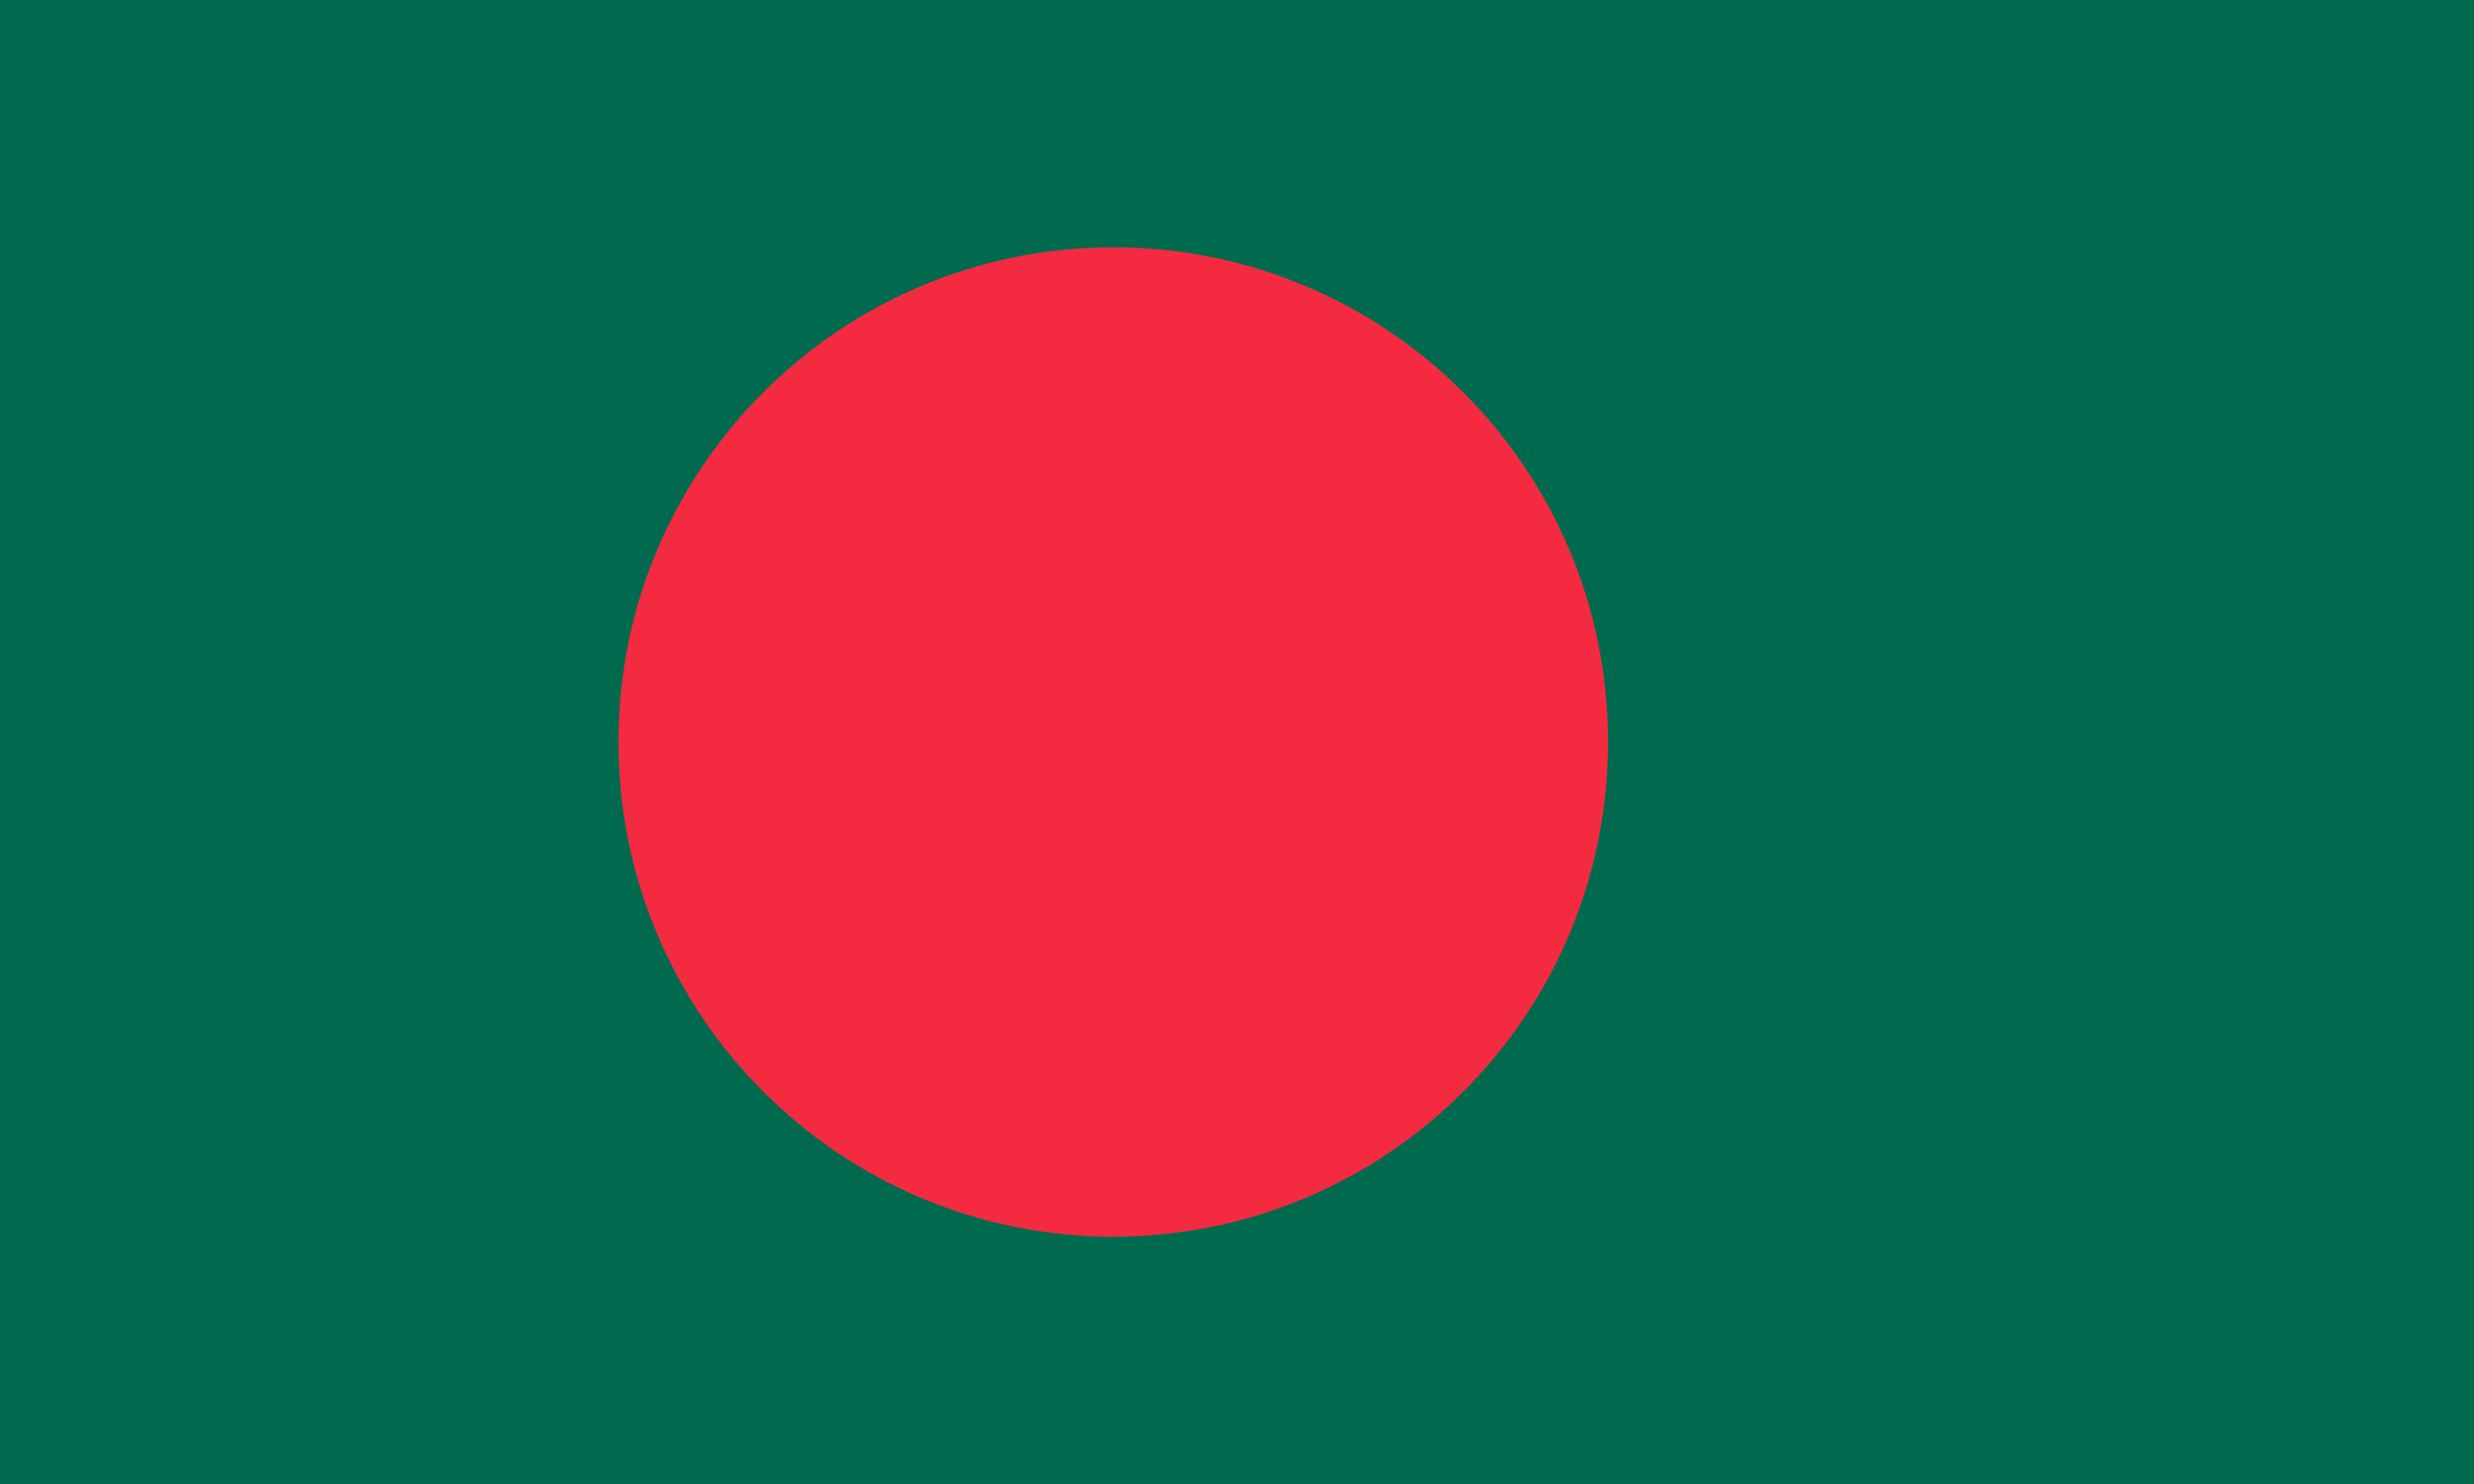
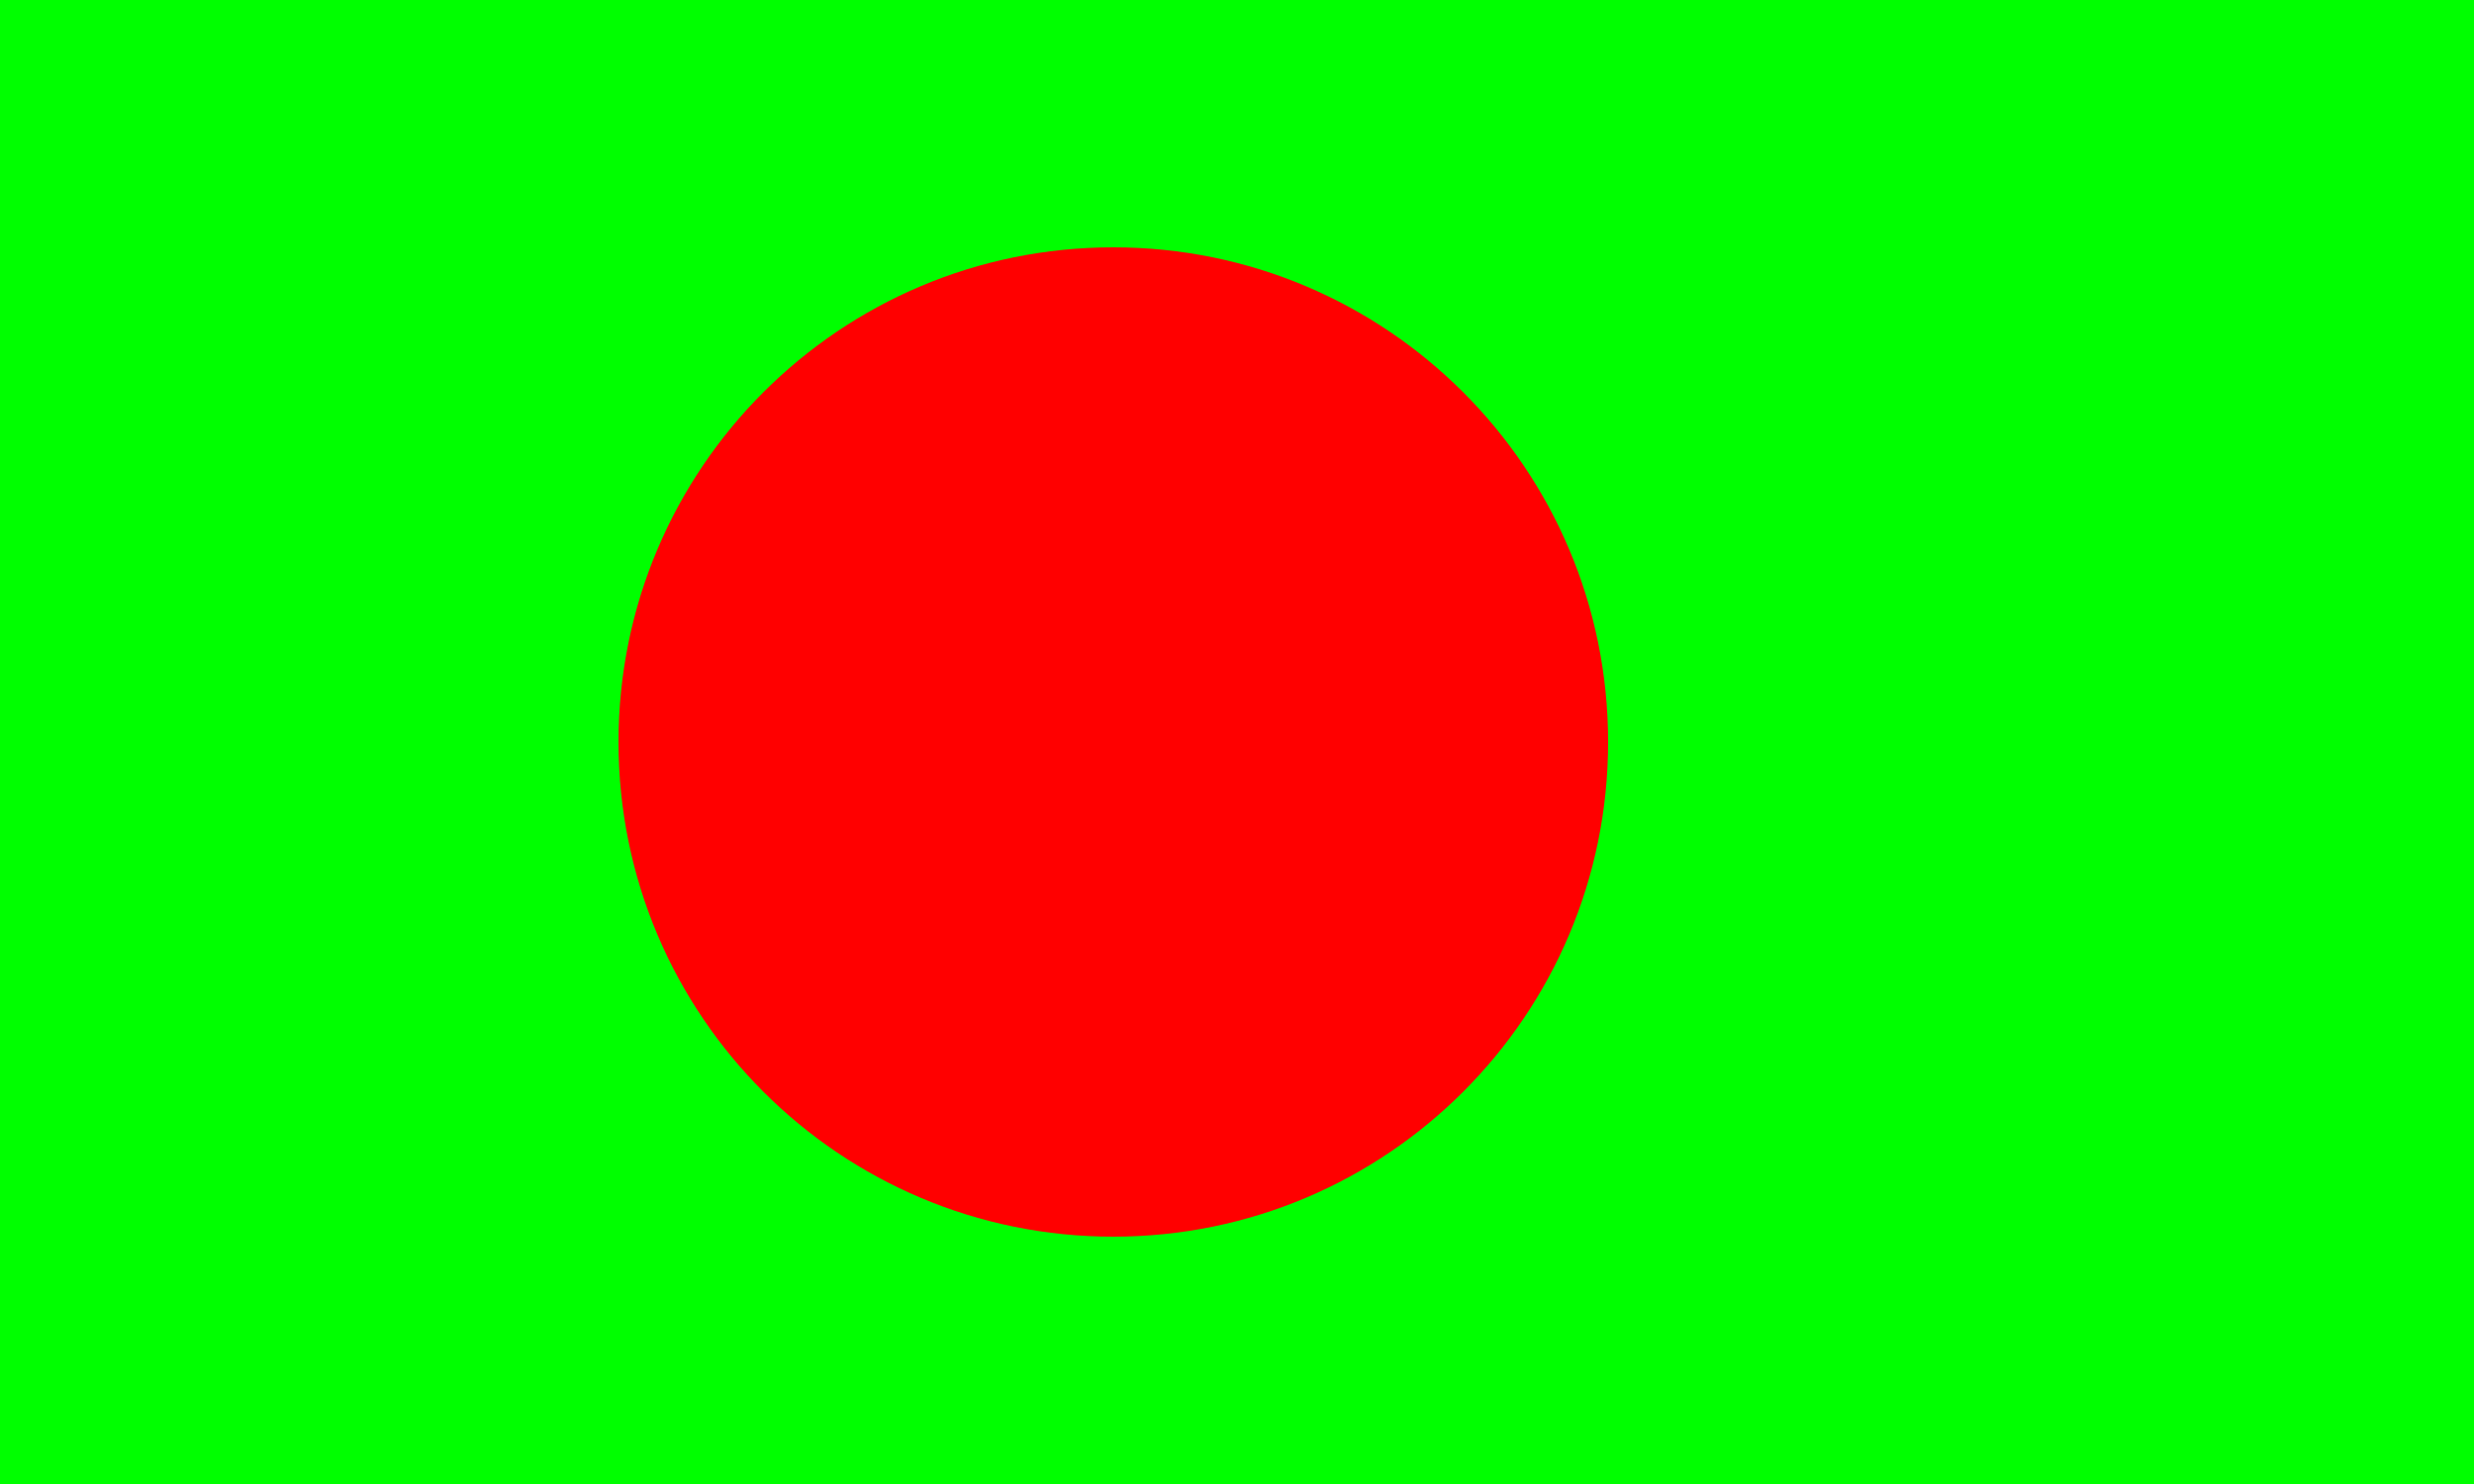
<svg xmlns="http://www.w3.org/2000/svg" viewBox="0 0 10 6">
-   <path fill="#006a4e" d="M0 0h10v6H0z" />
-   <circle cx="4.5" cy="3" r="2" fill="#f42a41" />
+   <path fill="#00FF00" d="M0 0h10v6H0z" />
+   <circle cx="4.5" cy="3" r="2" fill="#FF0000" />
</svg>
